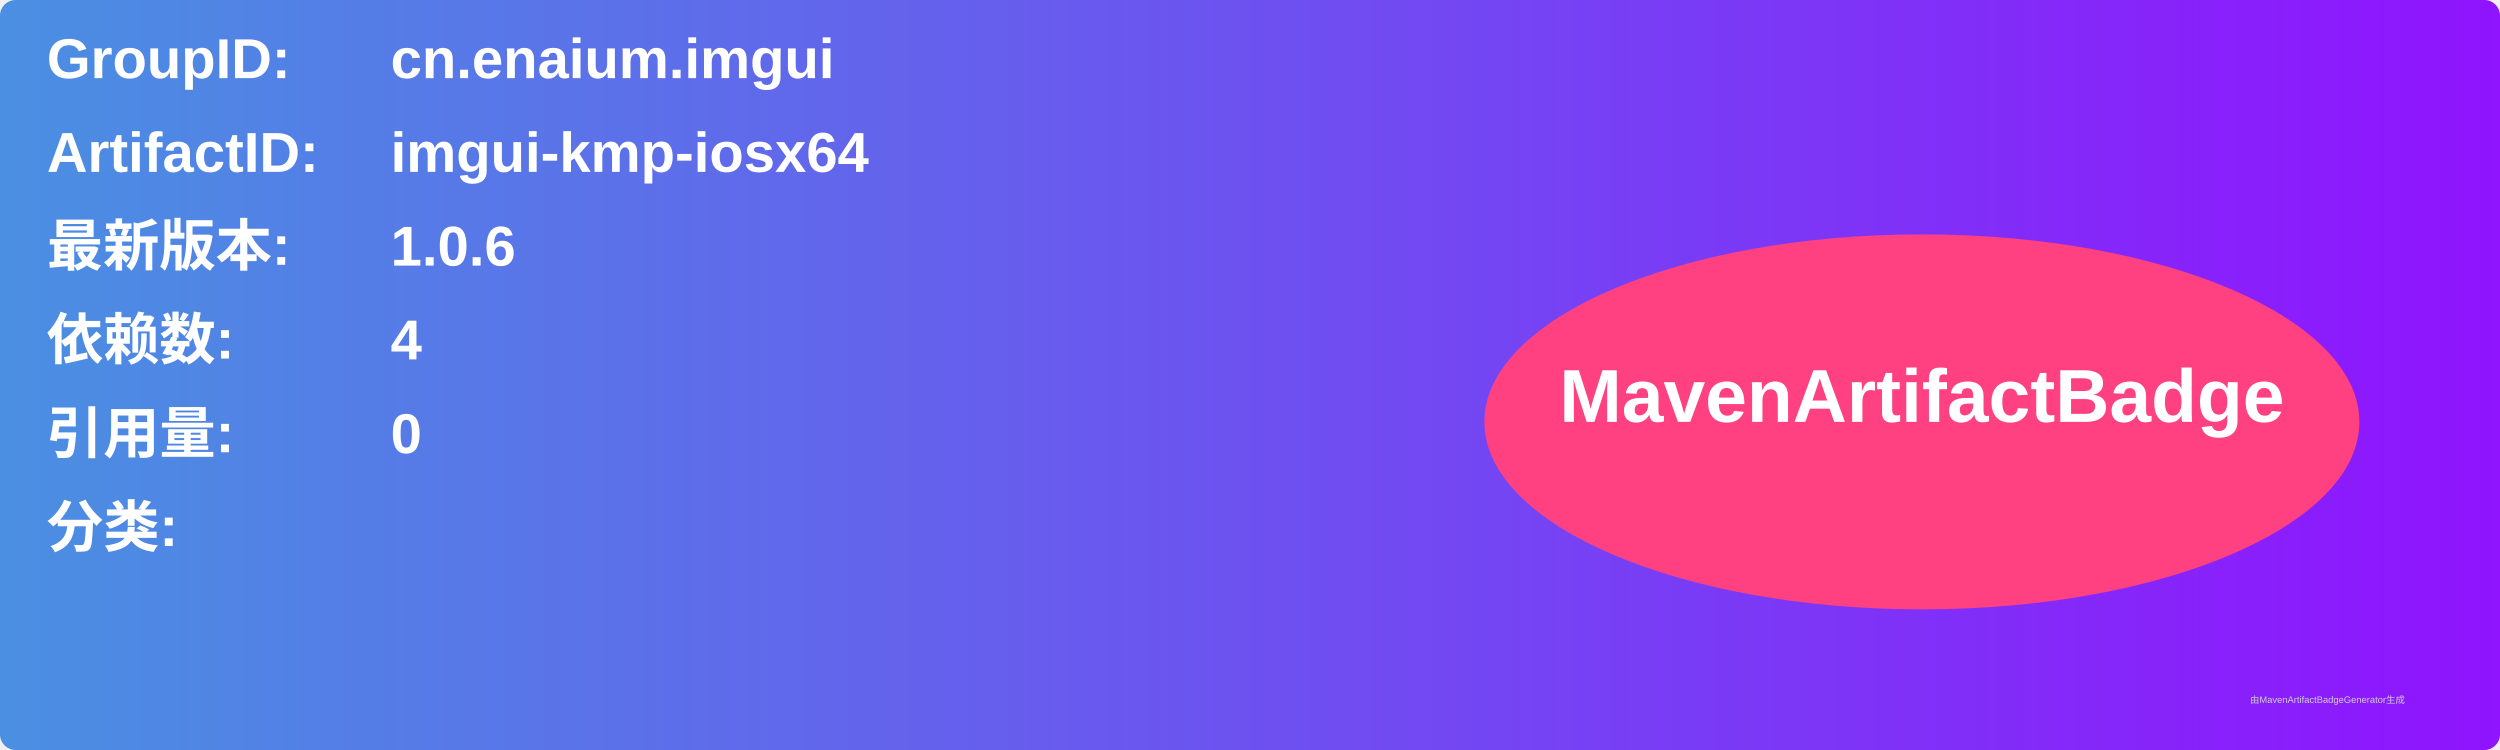
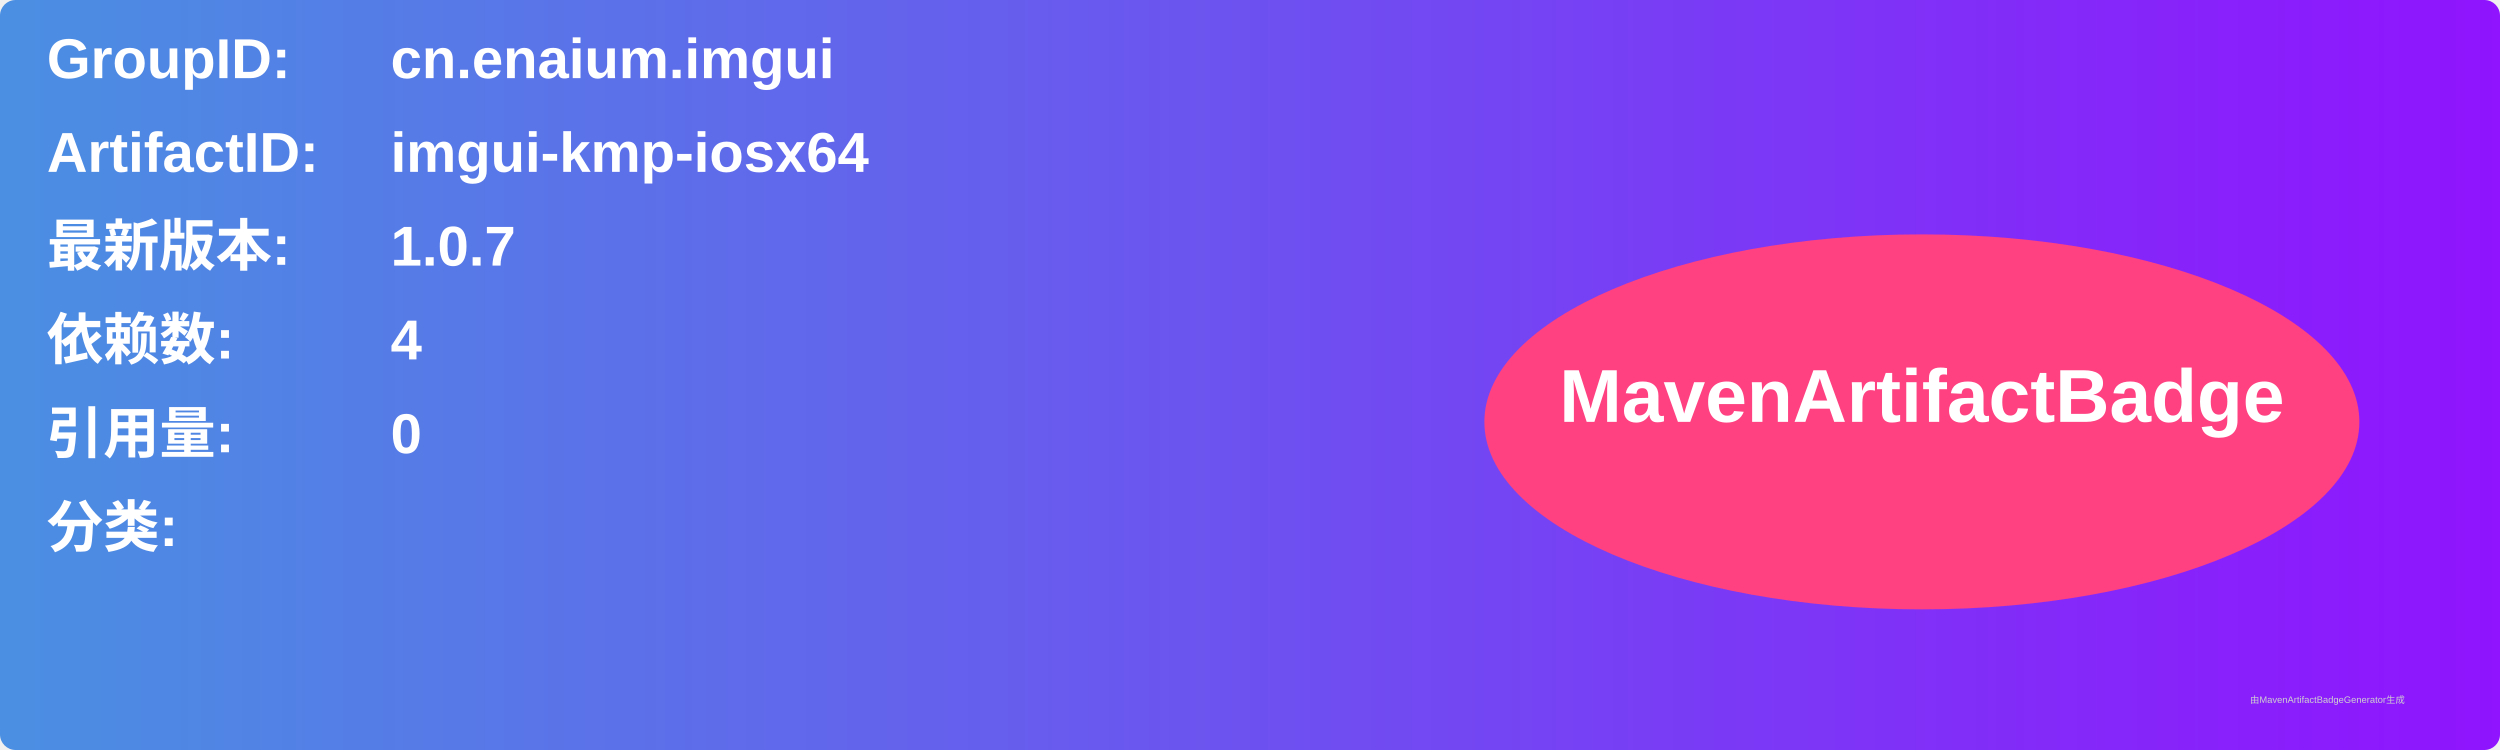
<svg xmlns="http://www.w3.org/2000/svg" width="800" height="240" viewBox="0 0 800 240">
  <linearGradient id="grad" x1="0%" y1="0%" x2="100%" y2="0%">
    <stop offset="0%" stop-color="#4a90e2" />
    <stop offset="100%" stop-color="#9013fe" />
  </linearGradient>
  <rect width="100%" height="100%" rx="5" ry="5" fill="url(#grad)" />
  <g transform="translate(15, 15)">
    <text x="0" y="10" font-family="Arial" font-size="18" fill="white" font-weight="bold" width="260">GroupID:</text>
    <text x="110" y="10" font-family="Arial" font-size="18" fill="white" font-weight="bold" width="460">cn.enaium.imgui</text>
    <text x="0" y="40" font-family="Arial" font-size="18" fill="white" font-weight="bold" width="260">ArtifactID:</text>
    <text x="110" y="40" font-family="Arial" font-size="18" fill="white" font-weight="bold" width="460">imgui-kmp-iosx64</text>
    <text x="0" y="70" font-family="Arial" font-size="18" fill="white" font-weight="bold">最新版本:</text>
    <text x="110" y="70" font-family="Arial" font-size="18" fill="white" font-weight="bold">
-       <tspan font-weight="bold">1.0.6</tspan>
+       <tspan font-weight="bold">1.0.7</tspan>
    </text>
    <text x="0" y="100" font-family="Arial" font-size="18" fill="white" font-weight="bold">依赖数: </text>
    <text x="110" y="100" font-family="Arial" font-size="18" fill="white">
      <tspan font-weight="bold">4</tspan>
    </text>
    <text x="0" y="130" font-family="Arial" font-size="18" fill="white" font-weight="bold">引用量: </text>
    <text x="110" y="130" font-family="Arial" font-size="18" fill="white">
      <tspan font-weight="bold">0</tspan>
    </text>
    <text x="0" y="160" font-family="Arial" font-size="18" fill="white" font-weight="bold">分类:</text>
    <text x="10" y="190" font-family="Arial" font-size="10" fill="white">
      <tspan font-weight="bold" />
    </text>
    <ellipse cx="600" cy="120" rx="140" ry="60" fill="#ff4081" />
    <text x="600" y="120" text-anchor="middle" font-family="Arial" font-size="24" fill="white" font-weight="bold">MavenArtifactBadge</text>
  </g>
  <text x="720" y="225" font-family="Arial" font-size="3" fill="#d0d0d0">由MavenArtifactBadgeGenerator生成</text>
</svg>
